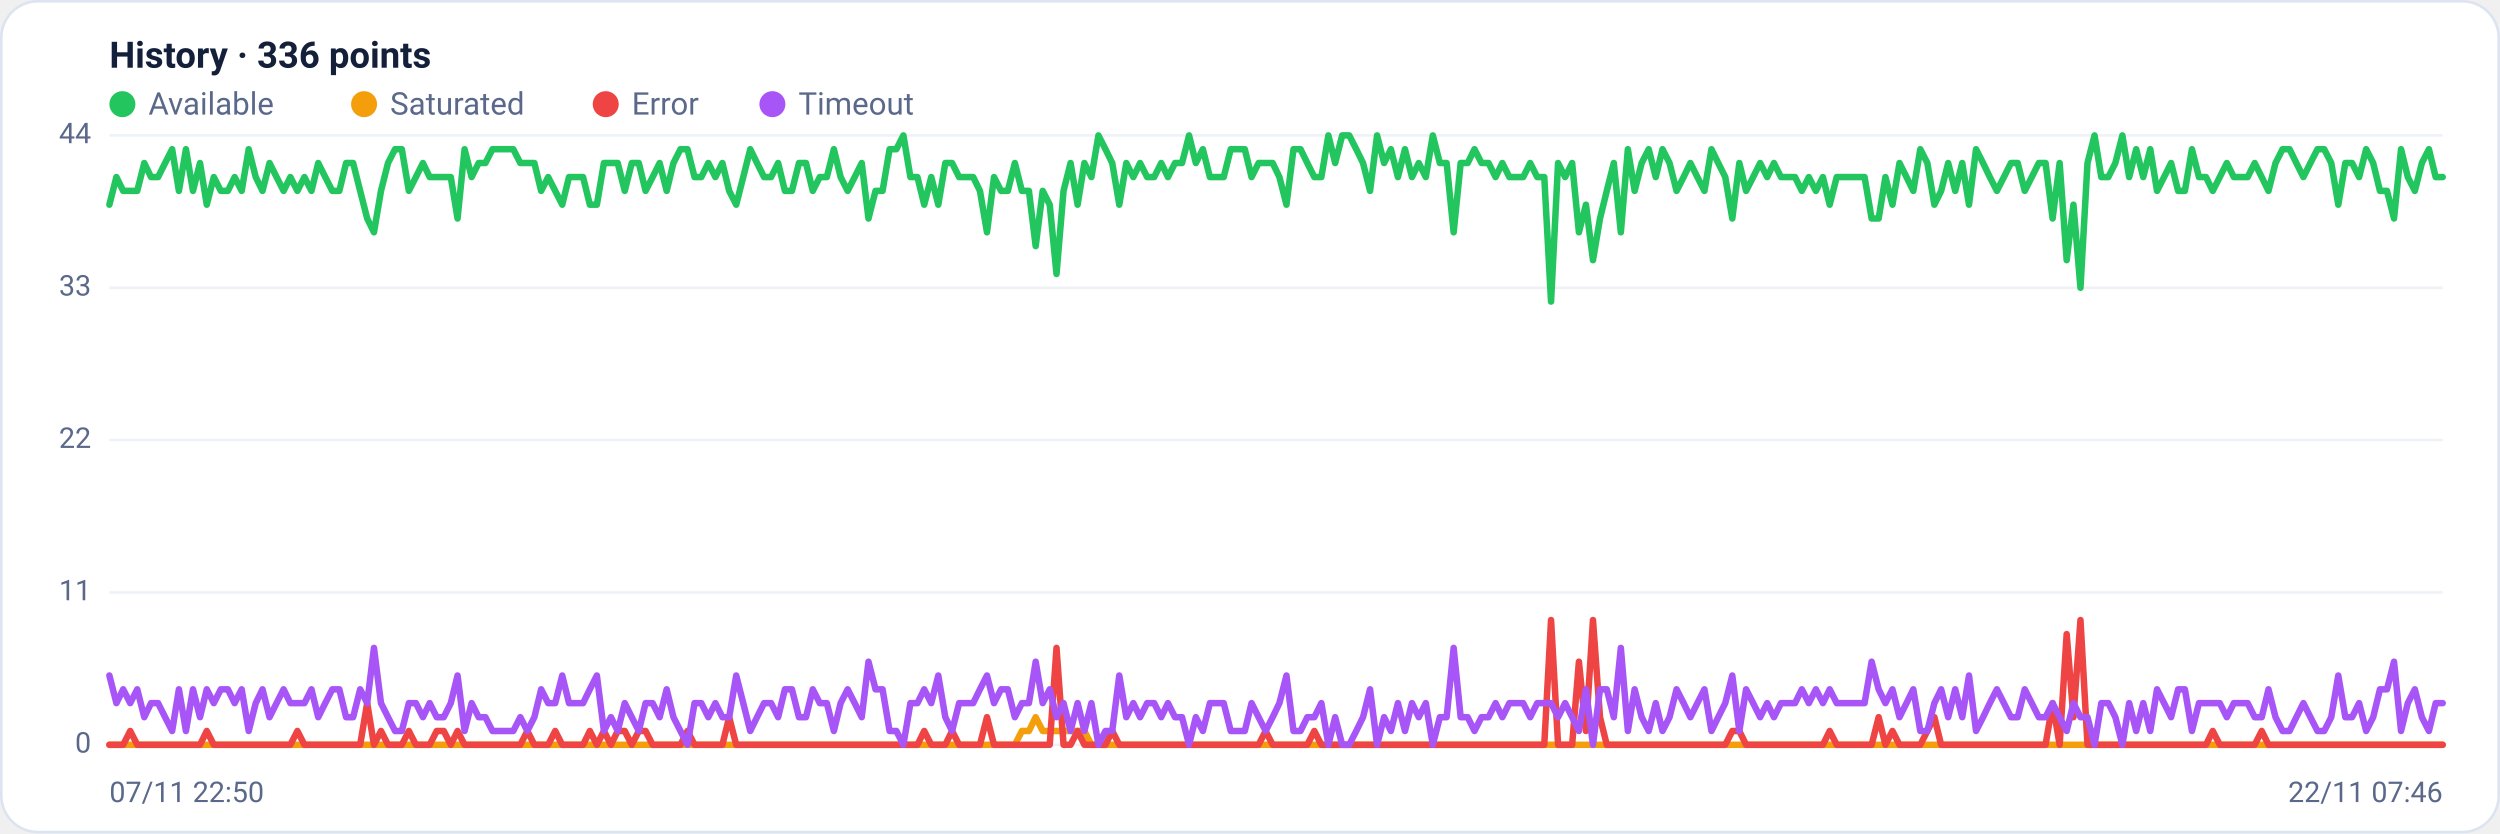
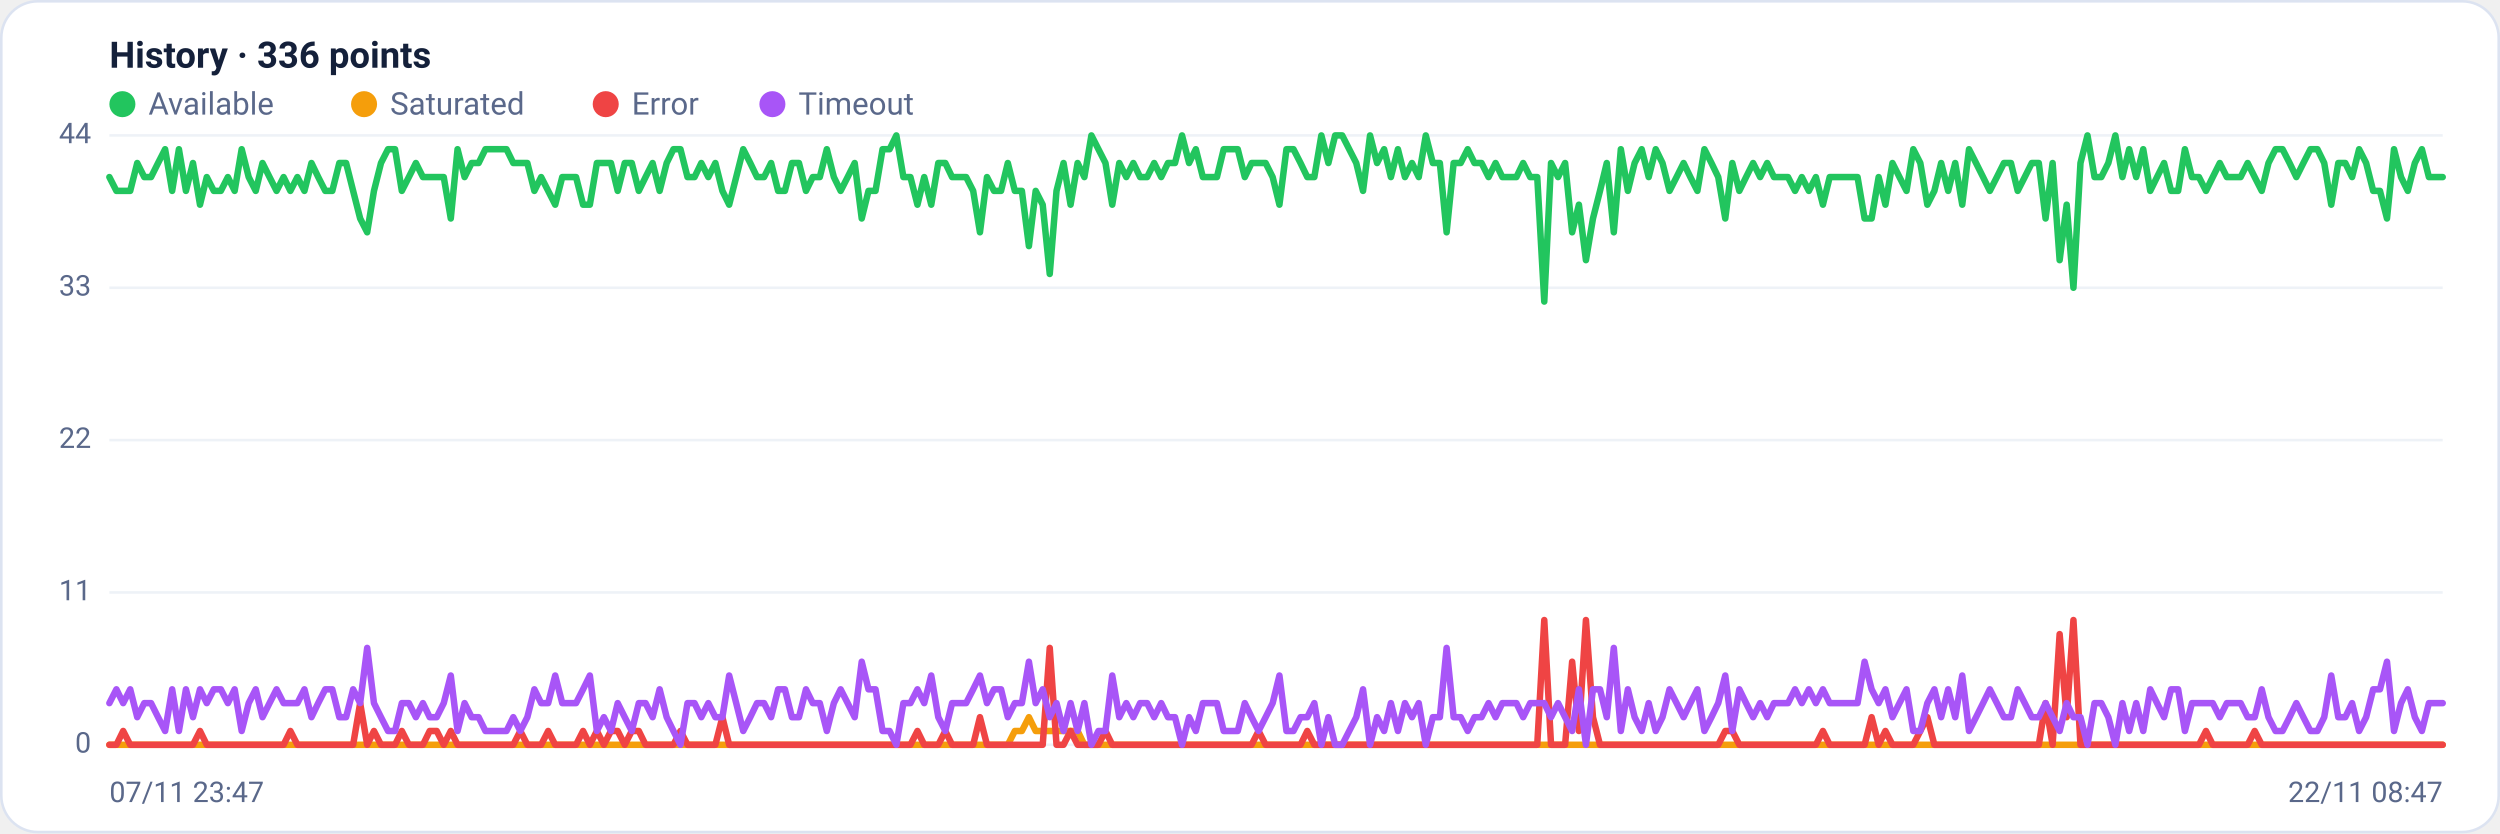
<svg xmlns="http://www.w3.org/2000/svg" viewBox="0 0 960 320" width="960" height="320" font-family="Segoe UI, system-ui, -apple-system, Roboto, Helvetica, Arial, sans-serif" role="img" aria-label="Availability history per region">
  <rect x="0.5" y="0.5" width="959" height="319" rx="14" fill="#ffffff" stroke="#dce3f1" />
  <text x="42" y="26" font-size="14" font-weight="600" fill="#14203a">History · 336 points</text>
  <circle cx="47" cy="40" r="5" fill="#22c55e" />
  <text x="57" y="44" font-size="12" fill="#5a688a">Available</text>
  <circle cx="139.8" cy="40" r="5" fill="#f59e0b" />
  <text x="149.8" y="44" font-size="12" fill="#5a688a">Saturated</text>
  <circle cx="232.6" cy="40" r="5" fill="#ef4444" />
  <text x="242.6" y="44" font-size="12" fill="#5a688a">Error</text>
  <circle cx="296.6" cy="40" r="5" fill="#a855f7" />
  <text x="306.6" y="44" font-size="12" fill="#5a688a">Timeout</text>
  <line x1="42" y1="286.0" x2="938" y2="286.0" stroke="#eef2f7" stroke-width="1" />
  <text x="35" y="289.0" text-anchor="end" font-size="11" fill="#5a688a">0</text>
  <line x1="42" y1="227.5" x2="938" y2="227.5" stroke="#eef2f7" stroke-width="1" />
  <text x="35" y="230.5" text-anchor="end" font-size="11" fill="#5a688a">11</text>
  <line x1="42" y1="169.0" x2="938" y2="169.0" stroke="#eef2f7" stroke-width="1" />
  <text x="35" y="172.0" text-anchor="end" font-size="11" fill="#5a688a">22</text>
  <line x1="42" y1="110.5" x2="938" y2="110.5" stroke="#eef2f7" stroke-width="1" />
  <text x="35" y="113.5" text-anchor="end" font-size="11" fill="#5a688a">33</text>
  <line x1="42" y1="52.0" x2="938" y2="52.0" stroke="#eef2f7" stroke-width="1" />
  <text x="35" y="55.0" text-anchor="end" font-size="11" fill="#5a688a">44</text>
-   <polyline fill="none" stroke="#22c55e" stroke-width="2.5" stroke-linejoin="round" stroke-linecap="round" points="42.0,78.6 44.7,68.0 47.3,73.3 50.0,73.3 52.7,73.3 55.4,62.6 58.0,68.0 60.7,68.0 63.4,62.6 66.1,57.3 68.7,73.3 71.4,57.3 74.1,73.3 76.8,62.6 79.4,78.6 82.1,68.0 84.8,73.3 87.5,73.3 90.1,68.0 92.8,73.3 95.5,57.3 98.2,68.0 100.8,73.3 103.5,62.6 106.2,68.0 108.9,73.3 111.5,68.0 114.2,73.3 116.9,68.0 119.6,73.3 122.2,62.6 124.9,68.0 127.6,73.3 130.3,73.3 132.9,62.6 135.6,62.6 138.3,73.3 141.0,83.9 143.6,89.2 146.3,73.3 149.0,62.6 151.7,57.3 154.3,57.3 157.0,73.3 159.7,68.0 162.4,62.6 165.0,68.0 167.7,68.0 170.4,68.0 173.1,68.0 175.7,83.9 178.4,57.3 181.1,68.0 183.8,62.6 186.4,62.6 189.1,57.3 191.8,57.3 194.5,57.3 197.1,57.3 199.8,62.6 202.5,62.6 205.2,62.6 207.8,73.3 210.5,68.0 213.2,73.3 215.9,78.6 218.5,68.0 221.2,68.0 223.9,68.0 226.5,78.6 229.2,78.6 231.9,62.6 234.6,62.6 237.2,62.6 239.9,73.3 242.6,62.6 245.3,62.6 247.9,73.3 250.6,68.0 253.3,62.6 256.0,73.3 258.6,62.6 261.3,57.3 264.0,57.3 266.7,68.0 269.3,68.0 272.0,62.6 274.7,68.0 277.4,62.6 280.0,73.3 282.7,78.6 285.4,68.0 288.1,57.3 290.7,62.6 293.4,68.0 296.1,68.0 298.8,62.6 301.4,73.3 304.1,73.3 306.8,62.6 309.5,62.6 312.1,73.3 314.8,68.0 317.5,68.0 320.2,57.3 322.8,68.0 325.5,73.3 328.2,68.0 330.9,62.6 333.5,83.9 336.2,73.3 338.9,73.3 341.6,57.3 344.2,57.3 346.9,52.0 349.6,68.0 352.3,68.0 354.9,78.6 357.6,68.0 360.3,78.6 363.0,62.6 365.6,62.6 368.3,68.0 371.0,68.0 373.7,68.0 376.3,73.3 379.0,89.2 381.7,68.0 384.4,73.3 387.0,73.3 389.7,62.6 392.4,73.3 395.1,73.3 397.7,94.5 400.4,73.3 403.1,78.6 405.7,105.2 408.4,73.3 411.1,62.6 413.8,78.6 416.4,62.6 419.1,68.0 421.8,52.0 424.5,57.3 427.1,62.6 429.8,78.6 432.5,62.6 435.2,68.0 437.8,62.6 440.5,68.0 443.2,68.0 445.9,62.6 448.5,68.0 451.2,62.6 453.9,62.6 456.6,52.0 459.2,62.6 461.9,57.3 464.6,68.0 467.3,68.0 469.9,68.0 472.6,57.3 475.3,57.3 478.0,57.3 480.6,68.0 483.3,62.6 486.0,62.6 488.7,62.6 491.3,68.0 494.0,78.6 496.7,57.3 499.4,57.3 502.0,62.6 504.7,68.0 507.4,68.0 510.1,52.0 512.7,62.6 515.4,52.0 518.1,52.0 520.8,57.3 523.4,62.6 526.1,73.3 528.8,52.0 531.5,62.6 534.1,57.3 536.8,68.0 539.5,57.3 542.2,68.0 544.8,62.6 547.5,68.0 550.2,52.0 552.9,62.6 555.5,62.6 558.2,89.2 560.9,62.6 563.6,62.6 566.2,57.3 568.9,62.6 571.6,62.6 574.3,68.0 576.9,62.6 579.6,68.0 582.3,68.0 584.9,68.0 587.6,62.6 590.3,68.0 593.0,68.0 595.6,115.8 598.3,62.6 601.0,68.0 603.7,62.6 606.3,89.2 609.0,78.6 611.7,99.9 614.4,83.9 617.0,73.3 619.7,62.6 622.4,89.2 625.1,57.3 627.7,73.3 630.4,62.6 633.1,57.3 635.8,68.0 638.4,57.3 641.1,62.6 643.8,73.3 646.5,68.0 649.1,62.6 651.8,68.0 654.5,73.3 657.2,57.3 659.8,62.6 662.5,68.0 665.2,83.9 667.9,62.6 670.5,73.3 673.2,68.0 675.9,62.6 678.6,68.0 681.2,62.6 683.9,68.0 686.6,68.0 689.3,68.0 691.9,73.3 694.6,68.0 697.3,73.3 700.0,68.0 702.6,78.6 705.3,68.0 708.0,68.0 710.7,68.0 713.3,68.0 716.0,68.0 718.7,83.9 721.4,83.9 724.0,68.0 726.7,78.6 729.4,62.6 732.1,68.0 734.7,73.3 737.4,57.3 740.1,62.6 742.8,78.6 745.4,73.3 748.1,62.6 750.8,73.3 753.5,62.6 756.1,78.6 758.8,57.3 761.5,62.6 764.1,68.0 766.8,73.3 769.5,68.0 772.2,62.6 774.8,62.6 777.5,73.3 780.2,68.0 782.9,62.6 785.5,62.6 788.2,83.9 790.9,62.6 793.6,99.9 796.2,78.6 798.9,110.5 801.6,62.6 804.3,52.0 806.9,68.0 809.6,68.0 812.3,62.6 815.0,52.0 817.6,68.0 820.3,57.3 823.0,68.0 825.7,57.3 828.3,73.3 831.0,68.0 833.7,62.6 836.4,73.3 839.0,73.3 841.7,57.3 844.4,68.0 847.1,68.0 849.7,73.3 852.4,68.0 855.1,62.6 857.8,68.0 860.4,68.0 863.1,68.0 865.8,62.6 868.5,68.0 871.1,73.3 873.8,62.6 876.5,57.3 879.2,57.3 881.8,62.6 884.5,68.0 887.2,62.6 889.9,57.3 892.5,57.3 895.2,62.6 897.9,78.6 900.6,62.6 903.2,62.6 905.9,68.0 908.6,57.3 911.3,62.6 913.9,73.3 916.6,73.3 919.3,83.9 922.0,57.3 924.6,68.0 927.3,73.3 930.0,62.6 932.7,57.3 935.3,68.0 938.0,68.0" />
-   <polyline fill="none" stroke="#f59e0b" stroke-width="2.5" stroke-linejoin="round" stroke-linecap="round" points="42.0,286.0 44.7,286.0 47.3,286.0 50.0,286.0 52.7,286.0 55.4,286.0 58.0,286.0 60.7,286.0 63.4,286.0 66.1,286.0 68.7,286.0 71.4,286.0 74.1,286.0 76.8,286.0 79.4,286.0 82.1,286.0 84.8,286.0 87.5,286.0 90.1,286.0 92.8,286.0 95.5,286.0 98.2,286.0 100.8,286.0 103.5,286.0 106.2,286.0 108.9,286.0 111.5,286.0 114.2,286.0 116.9,286.0 119.6,286.0 122.2,286.0 124.9,286.0 127.6,286.0 130.3,286.0 132.9,286.0 135.6,286.0 138.3,286.0 141.0,286.0 143.6,286.0 146.3,286.0 149.0,286.0 151.7,286.0 154.3,286.0 157.0,286.0 159.7,286.0 162.4,286.0 165.0,286.0 167.7,286.0 170.4,286.0 173.1,286.0 175.7,286.0 178.4,286.0 181.1,286.0 183.8,286.0 186.4,286.0 189.1,286.0 191.8,286.0 194.5,286.0 197.1,286.0 199.8,286.0 202.5,286.0 205.2,286.0 207.8,286.0 210.5,286.0 213.2,286.0 215.9,286.0 218.5,286.0 221.2,286.0 223.9,286.0 226.5,286.0 229.2,286.0 231.9,286.0 234.6,286.0 237.2,286.0 239.9,286.0 242.6,286.0 245.3,286.0 247.9,286.0 250.6,286.0 253.3,286.0 256.0,286.0 258.6,286.0 261.3,286.0 264.0,286.0 266.7,286.0 269.3,286.0 272.0,286.0 274.7,286.0 277.4,286.0 280.0,286.0 282.7,286.0 285.4,286.0 288.1,286.0 290.7,286.0 293.4,286.0 296.1,286.0 298.8,286.0 301.4,286.0 304.1,286.0 306.8,286.0 309.5,286.0 312.1,286.0 314.8,286.0 317.5,286.0 320.2,286.0 322.8,286.0 325.5,286.0 328.2,286.0 330.9,286.0 333.5,286.0 336.2,286.0 338.9,286.0 341.6,286.0 344.2,286.0 346.9,286.0 349.6,286.0 352.3,286.0 354.9,286.0 357.6,286.0 360.3,286.0 363.0,286.0 365.6,286.0 368.3,286.0 371.0,286.0 373.7,286.0 376.3,286.0 379.0,286.0 381.7,286.0 384.4,286.0 387.0,286.0 389.7,286.0 392.4,280.7 395.1,280.7 397.7,275.4 400.4,280.7 403.1,280.7 405.7,280.7 408.4,280.7 411.1,280.7 413.8,280.7 416.4,280.7 419.1,286.0 421.8,286.0 424.5,286.0 427.1,286.0 429.8,286.0 432.5,286.0 435.2,286.0 437.8,286.0 440.5,286.0 443.2,286.0 445.9,286.0 448.5,286.0 451.2,286.0 453.9,286.0 456.6,286.0 459.2,286.0 461.9,286.0 464.6,286.0 467.3,286.0 469.9,286.0 472.6,286.0 475.3,286.0 478.0,286.0 480.6,286.0 483.3,286.0 486.0,286.0 488.7,286.0 491.3,286.0 494.0,286.0 496.7,286.0 499.4,286.0 502.0,286.0 504.7,286.0 507.4,286.0 510.1,286.0 512.7,286.0 515.4,286.0 518.1,286.0 520.8,286.0 523.4,286.0 526.1,286.0 528.8,286.0 531.5,286.0 534.1,286.0 536.8,286.0 539.5,286.0 542.2,286.0 544.8,286.0 547.5,286.0 550.2,286.0 552.9,286.0 555.5,286.0 558.2,286.0 560.9,286.0 563.6,286.0 566.2,286.0 568.9,286.0 571.6,286.0 574.3,286.0 576.9,286.0 579.6,286.0 582.3,286.0 584.9,286.0 587.6,286.0 590.3,286.0 593.0,286.0 595.6,286.0 598.3,286.0 601.0,286.0 603.7,286.0 606.3,286.0 609.0,286.0 611.7,286.0 614.4,286.0 617.0,286.0 619.7,286.0 622.4,286.0 625.1,286.0 627.7,286.0 630.4,286.0 633.1,286.0 635.8,286.0 638.4,286.0 641.1,286.0 643.8,286.0 646.5,286.0 649.1,286.0 651.8,286.0 654.5,286.0 657.2,286.0 659.8,286.0 662.5,286.0 665.2,286.0 667.9,286.0 670.5,286.0 673.2,286.0 675.9,286.0 678.6,286.0 681.2,286.0 683.9,286.0 686.6,286.0 689.3,286.0 691.9,286.0 694.6,286.0 697.3,286.0 700.0,286.0 702.6,286.0 705.3,286.0 708.0,286.0 710.7,286.0 713.3,286.0 716.0,286.0 718.7,286.0 721.4,286.0 724.0,286.0 726.7,286.0 729.4,286.0 732.1,286.0 734.7,286.0 737.4,286.0 740.1,286.0 742.8,286.0 745.4,286.0 748.1,286.0 750.8,286.0 753.5,286.0 756.1,286.0 758.8,286.0 761.5,286.0 764.1,286.0 766.8,286.0 769.5,286.0 772.2,286.0 774.8,286.0 777.5,286.0 780.2,286.0 782.9,286.0 785.5,286.0 788.2,286.0 790.9,286.0 793.6,286.0 796.2,286.0 798.9,286.0 801.6,286.0 804.3,286.0 806.9,286.0 809.6,286.0 812.3,286.0 815.0,286.0 817.6,286.0 820.3,286.0 823.0,286.0 825.7,286.0 828.3,286.0 831.0,286.0 833.7,286.0 836.4,286.0 839.0,286.0 841.7,286.0 844.4,286.0 847.1,286.0 849.7,286.0 852.4,286.0 855.1,286.0 857.8,286.0 860.4,286.0 863.1,286.0 865.8,286.0 868.5,286.0 871.1,286.0 873.8,286.0 876.5,286.0 879.2,286.0 881.8,286.0 884.5,286.0 887.2,286.0 889.9,286.0 892.5,286.0 895.2,286.0 897.9,286.0 900.6,286.0 903.2,286.0 905.9,286.0 908.6,286.0 911.3,286.0 913.9,286.0 916.6,286.0 919.3,286.0 922.0,286.0 924.6,286.0 927.3,286.0 930.0,286.0 932.7,286.0 935.3,286.0 938.0,286.0" />
-   <polyline fill="none" stroke="#ef4444" stroke-width="2.5" stroke-linejoin="round" stroke-linecap="round" points="42.0,286.0 44.7,286.0 47.3,286.0 50.0,280.7 52.7,286.0 55.4,286.0 58.0,286.0 60.7,286.0 63.4,286.0 66.1,286.0 68.7,286.0 71.4,286.0 74.1,286.0 76.8,286.0 79.4,280.7 82.1,286.0 84.8,286.0 87.5,286.0 90.1,286.0 92.8,286.0 95.5,286.0 98.2,286.0 100.8,286.0 103.5,286.0 106.2,286.0 108.9,286.0 111.5,286.0 114.2,280.7 116.9,286.0 119.6,286.0 122.2,286.0 124.9,286.0 127.6,286.0 130.3,286.0 132.9,286.0 135.6,286.0 138.3,286.0 141.0,270.0 143.6,286.0 146.3,280.7 149.0,286.0 151.7,286.0 154.3,286.0 157.0,280.7 159.7,286.0 162.4,286.0 165.0,286.0 167.7,280.7 170.4,280.7 173.1,286.0 175.7,280.7 178.4,286.0 181.1,286.0 183.8,286.0 186.4,286.0 189.1,286.0 191.8,286.0 194.5,286.0 197.1,286.0 199.8,286.0 202.5,280.7 205.2,286.0 207.8,286.0 210.5,286.0 213.2,280.7 215.9,286.0 218.5,286.0 221.2,286.0 223.9,286.0 226.5,280.7 229.2,286.0 231.9,280.7 234.6,286.0 237.2,280.7 239.9,280.7 242.6,286.0 245.3,280.7 247.9,280.7 250.6,286.0 253.3,286.0 256.0,286.0 258.6,286.0 261.3,286.0 264.0,280.7 266.7,286.0 269.3,286.0 272.0,286.0 274.7,286.0 277.4,286.0 280.0,275.4 282.7,286.0 285.4,286.0 288.1,286.0 290.7,286.0 293.4,286.0 296.1,286.0 298.8,286.0 301.4,286.0 304.1,286.0 306.8,286.0 309.5,286.0 312.1,286.0 314.8,286.0 317.5,286.0 320.2,286.0 322.8,286.0 325.5,286.0 328.2,286.0 330.9,286.0 333.5,286.0 336.2,286.0 338.9,286.0 341.6,286.0 344.2,286.0 346.9,286.0 349.6,286.0 352.3,286.0 354.9,280.7 357.6,286.0 360.3,286.0 363.0,286.0 365.6,280.7 368.3,286.0 371.0,286.0 373.7,286.0 376.3,286.0 379.0,275.4 381.7,286.0 384.4,286.0 387.0,286.0 389.7,286.0 392.4,286.0 395.1,286.0 397.7,286.0 400.4,286.0 403.1,286.0 405.7,248.8 408.4,286.0 411.1,286.0 413.8,280.7 416.4,286.0 419.1,286.0 421.8,286.0 424.5,286.0 427.1,280.7 429.8,286.0 432.5,286.0 435.2,286.0 437.8,286.0 440.5,286.0 443.2,286.0 445.9,286.0 448.5,286.0 451.2,286.0 453.9,286.0 456.6,286.0 459.2,286.0 461.9,286.0 464.6,286.0 467.3,286.0 469.9,286.0 472.6,286.0 475.3,286.0 478.0,286.0 480.6,286.0 483.3,286.0 486.0,280.7 488.7,286.0 491.3,286.0 494.0,286.0 496.7,286.0 499.4,286.0 502.0,286.0 504.7,280.7 507.4,286.0 510.1,286.0 512.7,286.0 515.4,286.0 518.1,286.0 520.8,286.0 523.4,286.0 526.1,286.0 528.8,286.0 531.5,286.0 534.1,286.0 536.8,286.0 539.5,286.0 542.2,286.0 544.8,286.0 547.5,286.0 550.2,286.0 552.9,286.0 555.5,286.0 558.2,286.0 560.9,286.0 563.6,286.0 566.2,286.0 568.9,286.0 571.6,286.0 574.3,286.0 576.9,286.0 579.6,286.0 582.3,286.0 584.9,286.0 587.6,286.0 590.3,286.0 593.0,286.0 595.6,238.1 598.3,286.0 601.0,286.0 603.7,286.0 606.3,254.1 609.0,280.7 611.7,238.1 614.4,275.4 617.0,286.0 619.7,286.0 622.4,286.0 625.1,286.0 627.7,286.0 630.4,286.0 633.1,286.0 635.8,286.0 638.4,286.0 641.1,286.0 643.8,286.0 646.5,286.0 649.1,286.0 651.8,286.0 654.5,286.0 657.2,286.0 659.8,286.0 662.5,286.0 665.2,280.7 667.9,280.7 670.5,286.0 673.2,286.0 675.9,286.0 678.6,286.0 681.2,286.0 683.9,286.0 686.6,286.0 689.3,286.0 691.9,286.0 694.6,286.0 697.3,286.0 700.0,286.0 702.6,280.7 705.3,286.0 708.0,286.0 710.7,286.0 713.3,286.0 716.0,286.0 718.7,286.0 721.4,275.4 724.0,286.0 726.7,280.7 729.4,286.0 732.1,286.0 734.7,286.0 737.4,286.0 740.1,280.7 742.8,275.4 745.4,286.0 748.1,286.0 750.8,286.0 753.5,286.0 756.1,286.0 758.8,286.0 761.5,286.0 764.1,286.0 766.8,286.0 769.5,286.0 772.2,286.0 774.8,286.0 777.5,286.0 780.2,286.0 782.9,286.0 785.5,286.0 788.2,270.0 790.9,286.0 793.6,243.5 796.2,275.4 798.9,238.1 801.6,286.0 804.3,286.0 806.9,286.0 809.6,286.0 812.3,286.0 815.0,286.0 817.6,286.0 820.3,286.0 823.0,286.0 825.7,286.0 828.3,286.0 831.0,286.0 833.7,286.0 836.4,286.0 839.0,286.0 841.7,286.0 844.4,286.0 847.1,286.0 849.7,280.7 852.4,286.0 855.1,286.0 857.8,286.0 860.4,286.0 863.1,286.0 865.8,286.0 868.5,280.7 871.1,286.0 873.8,286.0 876.5,286.0 879.2,286.0 881.8,286.0 884.5,286.0 887.2,286.0 889.9,286.0 892.5,286.0 895.2,286.0 897.9,286.0 900.6,286.0 903.2,286.0 905.9,286.0 908.6,286.0 911.3,286.0 913.9,286.0 916.6,286.0 919.3,286.0 922.0,286.0 924.6,286.0 927.3,286.0 930.0,286.0 932.7,286.0 935.3,286.0 938.0,286.0" />
-   <polyline fill="none" stroke="#a855f7" stroke-width="2.5" stroke-linejoin="round" stroke-linecap="round" points="42.0,259.4 44.7,270.0 47.3,264.7 50.0,270.0 52.7,264.7 55.4,275.4 58.0,270.0 60.7,270.0 63.4,275.4 66.1,280.7 68.7,264.7 71.4,280.7 74.1,264.7 76.8,275.4 79.4,264.7 82.1,270.0 84.8,264.7 87.5,264.7 90.1,270.0 92.8,264.7 95.5,280.7 98.2,270.0 100.8,264.7 103.5,275.4 106.2,270.0 108.9,264.7 111.5,270.0 114.2,270.0 116.9,270.0 119.6,264.7 122.2,275.4 124.9,270.0 127.6,264.7 130.3,264.7 132.9,275.4 135.6,275.4 138.3,264.7 141.0,270.0 143.6,248.8 146.3,270.0 149.0,275.4 151.7,280.7 154.3,280.7 157.0,270.0 159.7,270.0 162.4,275.4 165.0,270.0 167.7,275.4 170.4,275.4 173.1,270.0 175.7,259.4 178.4,280.7 181.1,270.0 183.8,275.4 186.4,275.4 189.1,280.7 191.8,280.7 194.5,280.7 197.1,280.7 199.8,275.4 202.5,280.7 205.2,275.4 207.8,264.7 210.5,270.0 213.2,270.0 215.9,259.4 218.5,270.0 221.2,270.0 223.9,270.0 226.5,264.7 229.2,259.4 231.9,280.7 234.6,275.4 237.2,280.7 239.9,270.0 242.6,275.4 245.3,280.7 247.9,270.0 250.6,270.0 253.3,275.4 256.0,264.7 258.6,275.4 261.3,280.7 264.0,286.0 266.7,270.0 269.3,270.0 272.0,275.4 274.7,270.0 277.4,275.4 280.0,275.4 282.7,259.4 285.4,270.0 288.1,280.7 290.7,275.4 293.4,270.0 296.1,270.0 298.8,275.4 301.4,264.7 304.1,264.7 306.8,275.4 309.5,275.4 312.1,264.7 314.8,270.0 317.5,270.0 320.2,280.7 322.8,270.0 325.5,264.7 328.2,270.0 330.9,275.4 333.5,254.1 336.2,264.7 338.9,264.7 341.6,280.7 344.2,280.7 346.9,286.0 349.6,270.0 352.3,270.0 354.9,264.7 357.6,270.0 360.3,259.4 363.0,275.4 365.6,280.7 368.3,270.0 371.0,270.0 373.7,270.0 376.3,264.7 379.0,259.4 381.7,270.0 384.4,264.7 387.0,264.7 389.7,275.4 392.4,270.0 395.1,270.0 397.7,254.1 400.4,270.0 403.1,264.7 405.7,275.4 408.4,270.0 411.1,280.7 413.8,270.0 416.4,280.7 419.1,270.0 421.8,286.0 424.5,280.7 427.1,280.7 429.8,259.4 432.5,275.4 435.2,270.0 437.8,275.4 440.5,270.0 443.2,270.0 445.9,275.4 448.5,270.0 451.2,275.4 453.9,275.4 456.6,286.0 459.2,275.4 461.9,280.7 464.6,270.0 467.3,270.0 469.9,270.0 472.6,280.7 475.3,280.7 478.0,280.7 480.6,270.0 483.3,275.4 486.0,280.7 488.7,275.4 491.3,270.0 494.0,259.4 496.7,280.7 499.4,280.7 502.0,275.4 504.7,275.4 507.4,270.0 510.1,286.0 512.7,275.4 515.4,286.0 518.1,286.0 520.8,280.7 523.4,275.4 526.1,264.7 528.8,286.0 531.5,275.4 534.1,280.7 536.8,270.0 539.5,280.7 542.2,270.0 544.8,275.4 547.5,270.0 550.2,286.0 552.9,275.4 555.5,275.4 558.2,248.8 560.9,275.4 563.6,275.4 566.2,280.7 568.9,275.4 571.6,275.4 574.3,270.0 576.9,275.4 579.6,270.0 582.3,270.0 584.9,270.0 587.6,275.4 590.3,270.0 593.0,270.0 595.6,270.0 598.3,275.4 601.0,270.0 603.7,275.4 606.3,280.7 609.0,264.7 611.7,286.0 614.4,264.7 617.0,264.7 619.7,275.4 622.4,248.8 625.1,280.7 627.7,264.7 630.4,275.4 633.1,280.7 635.8,270.0 638.4,280.7 641.1,275.4 643.8,264.7 646.5,270.0 649.1,275.4 651.8,270.0 654.5,264.7 657.2,280.7 659.8,275.4 662.5,270.0 665.2,259.4 667.9,280.7 670.5,264.7 673.2,270.0 675.9,275.4 678.6,270.0 681.2,275.4 683.9,270.0 686.6,270.0 689.3,270.0 691.9,264.7 694.6,270.0 697.3,264.7 700.0,270.0 702.6,264.7 705.3,270.0 708.0,270.0 710.7,270.0 713.3,270.0 716.0,270.0 718.7,254.1 721.4,264.7 724.0,270.0 726.7,264.7 729.4,275.4 732.1,270.0 734.7,264.7 737.4,280.7 740.1,280.7 742.8,270.0 745.4,264.7 748.1,275.4 750.8,264.7 753.5,275.4 756.1,259.4 758.8,280.7 761.5,275.4 764.1,270.0 766.8,264.7 769.5,270.0 772.2,275.4 774.8,275.4 777.5,264.7 780.2,270.0 782.9,275.4 785.5,275.4 788.2,270.0 790.9,275.4 793.6,280.7 796.2,270.0 798.9,275.4 801.6,275.4 804.3,286.0 806.9,270.0 809.6,270.0 812.3,275.4 815.0,286.0 817.6,270.0 820.3,280.7 823.0,270.0 825.7,280.7 828.3,264.7 831.0,270.0 833.7,275.4 836.4,264.7 839.0,264.7 841.7,280.7 844.4,270.0 847.1,270.0 849.7,270.0 852.4,270.0 855.1,275.4 857.8,270.0 860.4,270.0 863.1,270.0 865.8,275.4 868.5,275.4 871.1,264.7 873.8,275.4 876.5,280.7 879.2,280.7 881.8,275.4 884.5,270.0 887.2,275.4 889.9,280.7 892.5,280.7 895.2,275.4 897.9,259.4 900.6,275.4 903.2,275.4 905.9,270.0 908.6,280.7 911.3,275.4 913.9,264.7 916.6,264.7 919.3,254.1 922.0,280.7 924.6,270.0 927.3,264.7 930.0,275.4 932.7,280.7 935.3,270.0 938.0,270.0" />
-   <text x="42" y="308" font-size="11" fill="#5a688a">07/11 22:50</text>
-   <text x="938" y="308" text-anchor="end" font-size="11" fill="#5a688a">22/11 07:46</text>
+   <polyline fill="none" stroke="#22c55e" stroke-width="2.5" stroke-linejoin="round" stroke-linecap="round" points="42.0,68.0 44.7,73.3 47.3,73.3 50.0,73.3 52.7,62.6 55.4,68.0 58.0,68.0 60.7,62.6 63.4,57.3 66.1,73.3 68.7,57.3 71.4,73.3 74.1,62.6 76.8,78.6 79.4,68.0 82.1,73.3 84.8,73.3 87.5,68.0 90.1,73.3 92.8,57.3 95.5,68.0 98.2,73.3 100.8,62.6 103.5,68.0 106.2,73.3 108.9,68.0 111.5,73.3 114.2,68.0 116.9,73.3 119.6,62.6 122.2,68.0 124.9,73.3 127.6,73.3 130.3,62.6 132.9,62.6 135.6,73.3 138.3,83.9 141.0,89.2 143.6,73.3 146.3,62.6 149.0,57.3 151.7,57.3 154.3,73.3 157.0,68.0 159.7,62.6 162.4,68.0 165.0,68.0 167.7,68.0 170.4,68.0 173.1,83.9 175.7,57.3 178.4,68.0 181.1,62.6 183.8,62.6 186.4,57.3 189.1,57.3 191.8,57.3 194.5,57.3 197.1,62.6 199.8,62.6 202.5,62.6 205.2,73.3 207.8,68.0 210.5,73.3 213.2,78.6 215.9,68.0 218.5,68.0 221.2,68.0 223.9,78.6 226.5,78.6 229.2,62.6 231.9,62.6 234.6,62.6 237.2,73.3 239.9,62.6 242.6,62.6 245.3,73.3 247.9,68.0 250.6,62.6 253.3,73.3 256.0,62.6 258.6,57.3 261.3,57.3 264.0,68.0 266.7,68.0 269.3,62.6 272.0,68.0 274.7,62.6 277.4,73.3 280.0,78.6 282.7,68.0 285.4,57.3 288.1,62.6 290.7,68.0 293.4,68.0 296.1,62.6 298.8,73.3 301.4,73.3 304.1,62.6 306.8,62.6 309.5,73.3 312.1,68.0 314.8,68.0 317.5,57.3 320.2,68.0 322.8,73.3 325.5,68.0 328.2,62.6 330.9,83.9 333.5,73.3 336.2,73.3 338.9,57.3 341.6,57.3 344.2,52.0 346.9,68.0 349.6,68.0 352.3,78.6 354.9,68.0 357.6,78.6 360.3,62.6 363.0,62.6 365.6,68.0 368.3,68.0 371.0,68.0 373.7,73.3 376.3,89.2 379.0,68.0 381.7,73.3 384.4,73.3 387.0,62.6 389.7,73.3 392.4,73.3 395.1,94.5 397.7,73.3 400.4,78.6 403.1,105.2 405.7,73.3 408.4,62.6 411.1,78.6 413.8,62.6 416.4,68.0 419.1,52.0 421.8,57.3 424.5,62.6 427.1,78.6 429.8,62.6 432.5,68.0 435.2,62.6 437.8,68.0 440.5,68.0 443.2,62.6 445.9,68.0 448.5,62.6 451.2,62.6 453.9,52.0 456.6,62.6 459.2,57.3 461.9,68.0 464.6,68.0 467.3,68.0 469.9,57.3 472.6,57.3 475.3,57.3 478.0,68.0 480.6,62.6 483.3,62.6 486.0,62.6 488.7,68.0 491.3,78.6 494.0,57.3 496.7,57.3 499.4,62.6 502.0,68.0 504.7,68.0 507.4,52.0 510.1,62.6 512.7,52.0 515.4,52.0 518.1,57.3 520.8,62.6 523.4,73.3 526.1,52.0 528.8,62.6 531.5,57.3 534.1,68.0 536.8,57.3 539.5,68.0 542.2,62.6 544.8,68.0 547.5,52.0 550.2,62.6 552.9,62.6 555.5,89.2 558.2,62.6 560.9,62.6 563.6,57.3 566.2,62.6 568.9,62.6 571.6,68.0 574.3,62.6 576.9,68.0 579.6,68.0 582.3,68.0 584.9,62.6 587.6,68.0 590.3,68.0 593.0,115.8 595.6,62.6 598.3,68.0 601.0,62.6 603.7,89.2 606.3,78.6 609.0,99.9 611.7,83.9 614.4,73.3 617.0,62.6 619.7,89.2 622.4,57.3 625.1,73.3 627.7,62.6 630.4,57.3 633.1,68.0 635.8,57.3 638.4,62.6 641.1,73.3 643.8,68.0 646.5,62.6 649.1,68.0 651.8,73.3 654.5,57.3 657.2,62.6 659.8,68.0 662.5,83.9 665.2,62.6 667.9,73.3 670.5,68.0 673.2,62.6 675.9,68.0 678.6,62.6 681.2,68.0 683.9,68.0 686.6,68.0 689.3,73.3 691.9,68.0 694.6,73.3 697.3,68.0 700.0,78.6 702.6,68.0 705.3,68.0 708.0,68.0 710.7,68.0 713.3,68.0 716.0,83.9 718.7,83.9 721.4,68.0 724.0,78.6 726.7,62.6 729.4,68.0 732.1,73.3 734.7,57.3 737.4,62.6 740.1,78.6 742.8,73.3 745.4,62.6 748.1,73.3 750.8,62.6 753.5,78.6 756.1,57.3 758.8,62.6 761.5,68.0 764.1,73.3 766.8,68.0 769.5,62.6 772.2,62.6 774.8,73.3 777.5,68.0 780.2,62.6 782.9,62.6 785.5,83.9 788.2,62.6 790.9,99.9 793.6,78.6 796.2,110.5 798.9,62.6 801.6,52.0 804.3,68.0 806.9,68.0 809.6,62.6 812.3,52.0 815.0,68.0 817.6,57.3 820.3,68.0 823.0,57.3 825.7,73.3 828.3,68.0 831.0,62.6 833.7,73.3 836.4,73.3 839.0,57.3 841.7,68.0 844.4,68.0 847.1,73.3 849.7,68.0 852.4,62.6 855.1,68.0 857.8,68.0 860.4,68.0 863.1,62.6 865.8,68.0 868.5,73.3 871.1,62.6 873.8,57.3 876.5,57.3 879.2,62.6 881.8,68.0 884.5,62.6 887.2,57.3 889.9,57.3 892.5,62.6 895.2,78.6 897.9,62.6 900.6,62.6 903.2,68.0 905.9,57.3 908.6,62.6 911.3,73.3 913.9,73.3 916.6,83.9 919.3,57.3 922.0,68.0 924.6,73.3 927.3,62.6 930.0,57.3 932.7,68.0 935.3,68.0 938.0,68.0" />
+   <polyline fill="none" stroke="#f59e0b" stroke-width="2.5" stroke-linejoin="round" stroke-linecap="round" points="42.0,286.0 44.7,286.0 47.3,286.0 50.0,286.0 52.7,286.0 55.4,286.0 58.0,286.0 60.7,286.0 63.4,286.0 66.1,286.0 68.7,286.0 71.4,286.0 74.1,286.0 76.8,286.0 79.4,286.0 82.1,286.0 84.8,286.0 87.5,286.0 90.1,286.0 92.8,286.0 95.5,286.0 98.2,286.0 100.8,286.0 103.5,286.0 106.2,286.0 108.9,286.0 111.5,286.0 114.2,286.0 116.9,286.0 119.6,286.0 122.2,286.0 124.9,286.0 127.6,286.0 130.3,286.0 132.9,286.0 135.6,286.0 138.3,286.0 141.0,286.0 143.6,286.0 146.3,286.0 149.0,286.0 151.7,286.0 154.3,286.0 157.0,286.0 159.7,286.0 162.4,286.0 165.0,286.0 167.7,286.0 170.4,286.0 173.1,286.0 175.7,286.0 178.4,286.0 181.1,286.0 183.8,286.0 186.4,286.0 189.1,286.0 191.8,286.0 194.5,286.0 197.1,286.0 199.8,286.0 202.5,286.0 205.2,286.0 207.8,286.0 210.5,286.0 213.2,286.0 215.9,286.0 218.5,286.0 221.2,286.0 223.9,286.0 226.5,286.0 229.2,286.0 231.9,286.0 234.6,286.0 237.2,286.0 239.9,286.0 242.6,286.0 245.3,286.0 247.9,286.0 250.6,286.0 253.3,286.0 256.0,286.0 258.6,286.0 261.3,286.0 264.0,286.0 266.7,286.0 269.3,286.0 272.0,286.0 274.7,286.0 277.4,286.0 280.0,286.0 282.7,286.0 285.4,286.0 288.1,286.0 290.7,286.0 293.4,286.0 296.1,286.0 298.8,286.0 301.4,286.0 304.1,286.0 306.8,286.0 309.5,286.0 312.1,286.0 314.8,286.0 317.5,286.0 320.2,286.0 322.8,286.0 325.5,286.0 328.2,286.0 330.9,286.0 333.5,286.0 336.2,286.0 338.9,286.0 341.6,286.0 344.2,286.0 346.9,286.0 349.6,286.0 352.3,286.0 354.9,286.0 357.6,286.0 360.3,286.0 363.0,286.0 365.6,286.0 368.3,286.0 371.0,286.0 373.7,286.0 376.3,286.0 379.0,286.0 381.7,286.0 384.4,286.0 387.0,286.0 389.7,280.7 392.4,280.7 395.1,275.4 397.7,280.7 400.4,280.7 403.1,280.7 405.7,280.7 408.4,280.7 411.1,280.7 413.8,280.7 416.4,286.0 419.1,286.0 421.8,286.0 424.5,286.0 427.1,286.0 429.8,286.0 432.5,286.0 435.2,286.0 437.8,286.0 440.5,286.0 443.2,286.0 445.9,286.0 448.5,286.0 451.2,286.0 453.9,286.0 456.6,286.0 459.2,286.0 461.9,286.0 464.6,286.0 467.3,286.0 469.9,286.0 472.6,286.0 475.3,286.0 478.0,286.0 480.6,286.0 483.3,286.0 486.0,286.0 488.7,286.0 491.3,286.0 494.0,286.0 496.7,286.0 499.4,286.0 502.0,286.0 504.7,286.0 507.4,286.0 510.1,286.0 512.7,286.0 515.4,286.0 518.1,286.0 520.8,286.0 523.4,286.0 526.1,286.0 528.8,286.0 531.5,286.0 534.1,286.0 536.8,286.0 539.5,286.0 542.2,286.0 544.8,286.0 547.5,286.0 550.2,286.0 552.9,286.0 555.5,286.0 558.2,286.0 560.9,286.0 563.6,286.0 566.2,286.0 568.9,286.0 571.6,286.0 574.3,286.0 576.9,286.0 579.6,286.0 582.3,286.0 584.9,286.0 587.6,286.0 590.3,286.0 593.0,286.0 595.6,286.0 598.3,286.0 601.0,286.0 603.7,286.0 606.3,286.0 609.0,286.0 611.7,286.0 614.4,286.0 617.0,286.0 619.7,286.0 622.4,286.0 625.1,286.0 627.7,286.0 630.4,286.0 633.1,286.0 635.8,286.0 638.4,286.0 641.1,286.0 643.8,286.0 646.5,286.0 649.1,286.0 651.8,286.0 654.5,286.0 657.2,286.0 659.8,286.0 662.5,286.0 665.2,286.0 667.9,286.0 670.5,286.0 673.2,286.0 675.9,286.0 678.6,286.0 681.2,286.0 683.9,286.0 686.6,286.0 689.3,286.0 691.9,286.0 694.6,286.0 697.3,286.0 700.0,286.0 702.6,286.0 705.3,286.0 708.0,286.0 710.7,286.0 713.3,286.0 716.0,286.0 718.7,286.0 721.4,286.0 724.0,286.0 726.7,286.0 729.4,286.0 732.1,286.0 734.7,286.0 737.4,286.0 740.1,286.0 742.8,286.0 745.4,286.0 748.1,286.0 750.8,286.0 753.5,286.0 756.1,286.0 758.8,286.0 761.5,286.0 764.1,286.0 766.8,286.0 769.5,286.0 772.2,286.0 774.8,286.0 777.5,286.0 780.2,286.0 782.9,286.0 785.5,286.0 788.2,286.0 790.9,286.0 793.6,286.0 796.2,286.0 798.9,286.0 801.6,286.0 804.3,286.0 806.9,286.0 809.6,286.0 812.3,286.0 815.0,286.0 817.6,286.0 820.3,286.0 823.0,286.0 825.7,286.0 828.3,286.0 831.0,286.0 833.7,286.0 836.4,286.0 839.0,286.0 841.7,286.0 844.4,286.0 847.1,286.0 849.7,286.0 852.4,286.0 855.1,286.0 857.8,286.0 860.4,286.0 863.1,286.0 865.8,286.0 868.5,286.0 871.1,286.0 873.8,286.0 876.5,286.0 879.2,286.0 881.8,286.0 884.5,286.0 887.2,286.0 889.9,286.0 892.5,286.0 895.2,286.0 897.9,286.0 900.6,286.0 903.2,286.0 905.9,286.0 908.6,286.0 911.3,286.0 913.9,286.0 916.6,286.0 919.3,286.0 922.0,286.0 924.6,286.0 927.3,286.0 930.0,286.0 932.7,286.0 935.3,286.0 938.0,286.0" />
+   <polyline fill="none" stroke="#ef4444" stroke-width="2.5" stroke-linejoin="round" stroke-linecap="round" points="42.0,286.0 44.7,286.0 47.3,280.7 50.0,286.0 52.7,286.0 55.4,286.0 58.0,286.0 60.7,286.0 63.4,286.0 66.1,286.0 68.7,286.0 71.4,286.0 74.1,286.0 76.8,280.7 79.4,286.0 82.1,286.0 84.8,286.0 87.5,286.0 90.1,286.0 92.8,286.0 95.5,286.0 98.2,286.0 100.8,286.0 103.5,286.0 106.2,286.0 108.9,286.0 111.5,280.7 114.2,286.0 116.9,286.0 119.6,286.0 122.2,286.0 124.9,286.0 127.6,286.0 130.3,286.0 132.9,286.0 135.6,286.0 138.3,270.0 141.0,286.0 143.6,280.7 146.3,286.0 149.0,286.0 151.7,286.0 154.3,280.7 157.0,286.0 159.7,286.0 162.4,286.0 165.0,280.7 167.7,280.7 170.4,286.0 173.1,280.7 175.7,286.0 178.4,286.0 181.1,286.0 183.8,286.0 186.4,286.0 189.1,286.0 191.8,286.0 194.5,286.0 197.1,286.0 199.8,280.7 202.5,286.0 205.2,286.0 207.8,286.0 210.5,280.7 213.2,286.0 215.9,286.0 218.5,286.0 221.2,286.0 223.9,280.7 226.5,286.0 229.2,280.7 231.9,286.0 234.6,280.7 237.2,280.7 239.9,286.0 242.6,280.7 245.3,280.7 247.9,286.0 250.6,286.0 253.3,286.0 256.0,286.0 258.6,286.0 261.3,280.7 264.0,286.0 266.7,286.0 269.3,286.0 272.0,286.0 274.7,286.0 277.4,275.4 280.0,286.0 282.7,286.0 285.4,286.0 288.1,286.0 290.7,286.0 293.4,286.0 296.1,286.0 298.8,286.0 301.4,286.0 304.1,286.0 306.8,286.0 309.5,286.0 312.1,286.0 314.8,286.0 317.5,286.0 320.2,286.0 322.8,286.0 325.5,286.0 328.2,286.0 330.9,286.0 333.5,286.0 336.2,286.0 338.9,286.0 341.6,286.0 344.2,286.0 346.9,286.0 349.6,286.0 352.3,280.7 354.9,286.0 357.6,286.0 360.3,286.0 363.0,280.7 365.6,286.0 368.3,286.0 371.0,286.0 373.7,286.0 376.3,275.4 379.0,286.0 381.7,286.0 384.4,286.0 387.0,286.0 389.7,286.0 392.4,286.0 395.1,286.0 397.7,286.0 400.4,286.0 403.1,248.8 405.7,286.0 408.4,286.0 411.1,280.7 413.8,286.0 416.4,286.0 419.1,286.0 421.8,286.0 424.5,280.7 427.1,286.0 429.8,286.0 432.5,286.0 435.2,286.0 437.8,286.0 440.5,286.0 443.2,286.0 445.9,286.0 448.5,286.0 451.2,286.0 453.9,286.0 456.6,286.0 459.2,286.0 461.9,286.0 464.6,286.0 467.3,286.0 469.9,286.0 472.6,286.0 475.3,286.0 478.0,286.0 480.6,286.0 483.3,280.7 486.0,286.0 488.7,286.0 491.3,286.0 494.0,286.0 496.7,286.0 499.4,286.0 502.0,280.7 504.7,286.0 507.4,286.0 510.1,286.0 512.7,286.0 515.4,286.0 518.1,286.0 520.8,286.0 523.4,286.0 526.1,286.0 528.8,286.0 531.5,286.0 534.1,286.0 536.8,286.0 539.5,286.0 542.2,286.0 544.8,286.0 547.5,286.0 550.2,286.0 552.9,286.0 555.5,286.0 558.2,286.0 560.9,286.0 563.6,286.0 566.2,286.0 568.9,286.0 571.6,286.0 574.3,286.0 576.9,286.0 579.6,286.0 582.3,286.0 584.9,286.0 587.6,286.0 590.3,286.0 593.0,238.1 595.6,286.0 598.3,286.0 601.0,286.0 603.7,254.1 606.3,280.7 609.0,238.1 611.7,275.4 614.4,286.0 617.0,286.0 619.7,286.0 622.4,286.0 625.1,286.0 627.7,286.0 630.4,286.0 633.1,286.0 635.8,286.0 638.4,286.0 641.1,286.0 643.8,286.0 646.5,286.0 649.1,286.0 651.8,286.0 654.5,286.0 657.2,286.0 659.8,286.0 662.5,280.7 665.2,280.7 667.9,286.0 670.5,286.0 673.2,286.0 675.9,286.0 678.6,286.0 681.2,286.0 683.9,286.0 686.6,286.0 689.3,286.0 691.9,286.0 694.6,286.0 697.3,286.0 700.0,280.7 702.6,286.0 705.3,286.0 708.0,286.0 710.7,286.0 713.3,286.0 716.0,286.0 718.7,275.4 721.4,286.0 724.0,280.7 726.7,286.0 729.4,286.0 732.1,286.0 734.7,286.0 737.4,280.7 740.1,275.4 742.8,286.0 745.4,286.0 748.1,286.0 750.8,286.0 753.5,286.0 756.1,286.0 758.8,286.0 761.5,286.0 764.1,286.0 766.8,286.0 769.5,286.0 772.2,286.0 774.8,286.0 777.5,286.0 780.2,286.0 782.9,286.0 785.5,270.0 788.2,286.0 790.9,243.5 793.6,275.4 796.2,238.1 798.9,286.0 801.6,286.0 804.3,286.0 806.9,286.0 809.6,286.0 812.3,286.0 815.0,286.0 817.6,286.0 820.3,286.0 823.0,286.0 825.7,286.0 828.3,286.0 831.0,286.0 833.7,286.0 836.4,286.0 839.0,286.0 841.7,286.0 844.4,286.0 847.1,280.7 849.7,286.0 852.4,286.0 855.1,286.0 857.8,286.0 860.4,286.0 863.1,286.0 865.8,280.7 868.5,286.0 871.1,286.0 873.8,286.0 876.5,286.0 879.2,286.0 881.8,286.0 884.5,286.0 887.2,286.0 889.9,286.0 892.5,286.0 895.2,286.0 897.9,286.0 900.6,286.0 903.2,286.0 905.9,286.0 908.6,286.0 911.3,286.0 913.9,286.0 916.6,286.0 919.3,286.0 922.0,286.0 924.6,286.0 927.3,286.0 930.0,286.0 932.7,286.0 935.3,286.0 938.0,286.0" />
+   <polyline fill="none" stroke="#a855f7" stroke-width="2.5" stroke-linejoin="round" stroke-linecap="round" points="42.0,270.0 44.7,264.7 47.3,270.0 50.0,264.7 52.7,275.4 55.4,270.0 58.0,270.0 60.7,275.4 63.4,280.7 66.1,264.7 68.7,280.7 71.4,264.7 74.1,275.4 76.8,264.7 79.4,270.0 82.1,264.7 84.8,264.7 87.5,270.0 90.1,264.7 92.8,280.7 95.5,270.0 98.2,264.7 100.8,275.4 103.5,270.0 106.2,264.7 108.9,270.0 111.5,270.0 114.2,270.0 116.9,264.7 119.6,275.4 122.2,270.0 124.9,264.7 127.6,264.7 130.3,275.4 132.9,275.4 135.6,264.7 138.3,270.0 141.0,248.8 143.6,270.0 146.3,275.4 149.0,280.7 151.7,280.7 154.3,270.0 157.0,270.0 159.7,275.4 162.4,270.0 165.0,275.4 167.7,275.4 170.4,270.0 173.1,259.4 175.7,280.7 178.4,270.0 181.1,275.4 183.8,275.4 186.4,280.7 189.1,280.7 191.8,280.7 194.5,280.7 197.1,275.4 199.8,280.7 202.5,275.4 205.2,264.7 207.8,270.0 210.5,270.0 213.2,259.4 215.9,270.0 218.5,270.0 221.2,270.0 223.9,264.7 226.5,259.4 229.2,280.7 231.9,275.4 234.6,280.7 237.2,270.0 239.9,275.4 242.6,280.7 245.3,270.0 247.9,270.0 250.6,275.4 253.3,264.7 256.0,275.4 258.6,280.7 261.3,286.0 264.0,270.0 266.7,270.0 269.3,275.4 272.0,270.0 274.7,275.4 277.4,275.4 280.0,259.4 282.7,270.0 285.4,280.7 288.1,275.4 290.7,270.0 293.4,270.0 296.1,275.4 298.8,264.7 301.4,264.7 304.1,275.4 306.8,275.4 309.5,264.7 312.1,270.0 314.8,270.0 317.5,280.7 320.2,270.0 322.8,264.7 325.5,270.0 328.2,275.4 330.9,254.1 333.5,264.7 336.2,264.7 338.9,280.7 341.6,280.7 344.2,286.0 346.9,270.0 349.6,270.0 352.3,264.7 354.9,270.0 357.6,259.4 360.3,275.4 363.0,280.7 365.6,270.0 368.3,270.0 371.0,270.0 373.7,264.7 376.3,259.4 379.0,270.0 381.7,264.7 384.4,264.7 387.0,275.4 389.7,270.0 392.4,270.0 395.1,254.1 397.7,270.0 400.4,264.7 403.1,275.4 405.7,270.0 408.4,280.7 411.1,270.0 413.8,280.7 416.4,270.0 419.1,286.0 421.8,280.7 424.5,280.7 427.1,259.4 429.8,275.4 432.5,270.0 435.2,275.4 437.8,270.0 440.5,270.0 443.2,275.4 445.9,270.0 448.5,275.4 451.2,275.4 453.9,286.0 456.6,275.4 459.2,280.7 461.9,270.0 464.6,270.0 467.3,270.0 469.9,280.7 472.6,280.7 475.3,280.7 478.0,270.0 480.6,275.4 483.3,280.7 486.0,275.4 488.7,270.0 491.3,259.4 494.0,280.7 496.7,280.7 499.4,275.4 502.0,275.4 504.7,270.0 507.4,286.0 510.1,275.4 512.7,286.0 515.4,286.0 518.1,280.7 520.8,275.4 523.4,264.7 526.1,286.0 528.8,275.4 531.5,280.7 534.1,270.0 536.8,280.7 539.5,270.0 542.2,275.4 544.8,270.0 547.5,286.0 550.2,275.4 552.9,275.4 555.5,248.8 558.2,275.4 560.9,275.4 563.6,280.7 566.2,275.4 568.9,275.4 571.6,270.0 574.3,275.4 576.9,270.0 579.6,270.0 582.3,270.0 584.9,275.4 587.6,270.0 590.3,270.0 593.0,270.0 595.6,275.4 598.3,270.0 601.0,275.4 603.7,280.7 606.3,264.7 609.0,286.0 611.7,264.7 614.4,264.7 617.0,275.4 619.7,248.8 622.4,280.7 625.1,264.7 627.7,275.4 630.4,280.7 633.1,270.0 635.8,280.7 638.4,275.4 641.1,264.7 643.8,270.0 646.5,275.4 649.1,270.0 651.8,264.7 654.5,280.7 657.2,275.4 659.8,270.0 662.5,259.4 665.2,280.7 667.9,264.7 670.5,270.0 673.2,275.4 675.9,270.0 678.6,275.4 681.2,270.0 683.9,270.0 686.6,270.0 689.3,264.7 691.9,270.0 694.6,264.7 697.3,270.0 700.0,264.7 702.6,270.0 705.3,270.0 708.0,270.0 710.7,270.0 713.3,270.0 716.0,254.1 718.7,264.7 721.4,270.0 724.0,264.7 726.7,275.4 729.4,270.0 732.1,264.7 734.7,280.7 737.4,280.7 740.1,270.0 742.8,264.7 745.4,275.4 748.1,264.7 750.8,275.4 753.5,259.4 756.1,280.7 758.8,275.4 761.5,270.0 764.1,264.7 766.8,270.0 769.5,275.4 772.2,275.4 774.8,264.7 777.5,270.0 780.2,275.4 782.9,275.4 785.5,270.0 788.2,275.4 790.9,280.7 793.6,270.0 796.2,275.4 798.9,275.4 801.6,286.0 804.3,270.0 806.9,270.0 809.6,275.4 812.3,286.0 815.0,270.0 817.6,280.7 820.3,270.0 823.0,280.7 825.7,264.7 828.3,270.0 831.0,275.4 833.7,264.7 836.4,264.7 839.0,280.7 841.7,270.0 844.4,270.0 847.1,270.0 849.7,270.0 852.4,275.4 855.1,270.0 857.8,270.0 860.4,270.0 863.1,275.4 865.8,275.4 868.5,264.7 871.1,275.4 873.8,280.7 876.5,280.7 879.2,275.4 881.8,270.0 884.5,275.4 887.2,280.7 889.9,280.7 892.5,275.4 895.2,259.4 897.9,275.4 900.6,275.4 903.2,270.0 905.9,280.7 908.6,275.4 911.3,264.7 913.9,264.7 916.6,254.1 919.3,280.7 922.0,270.0 924.6,264.7 927.3,275.4 930.0,280.7 932.7,270.0 935.3,270.0 938.0,270.0" />
+   <text x="42" y="308" font-size="11" fill="#5a688a">07/11 23:47</text>
+   <text x="938" y="308" text-anchor="end" font-size="11" fill="#5a688a">22/11 08:47</text>
</svg>
